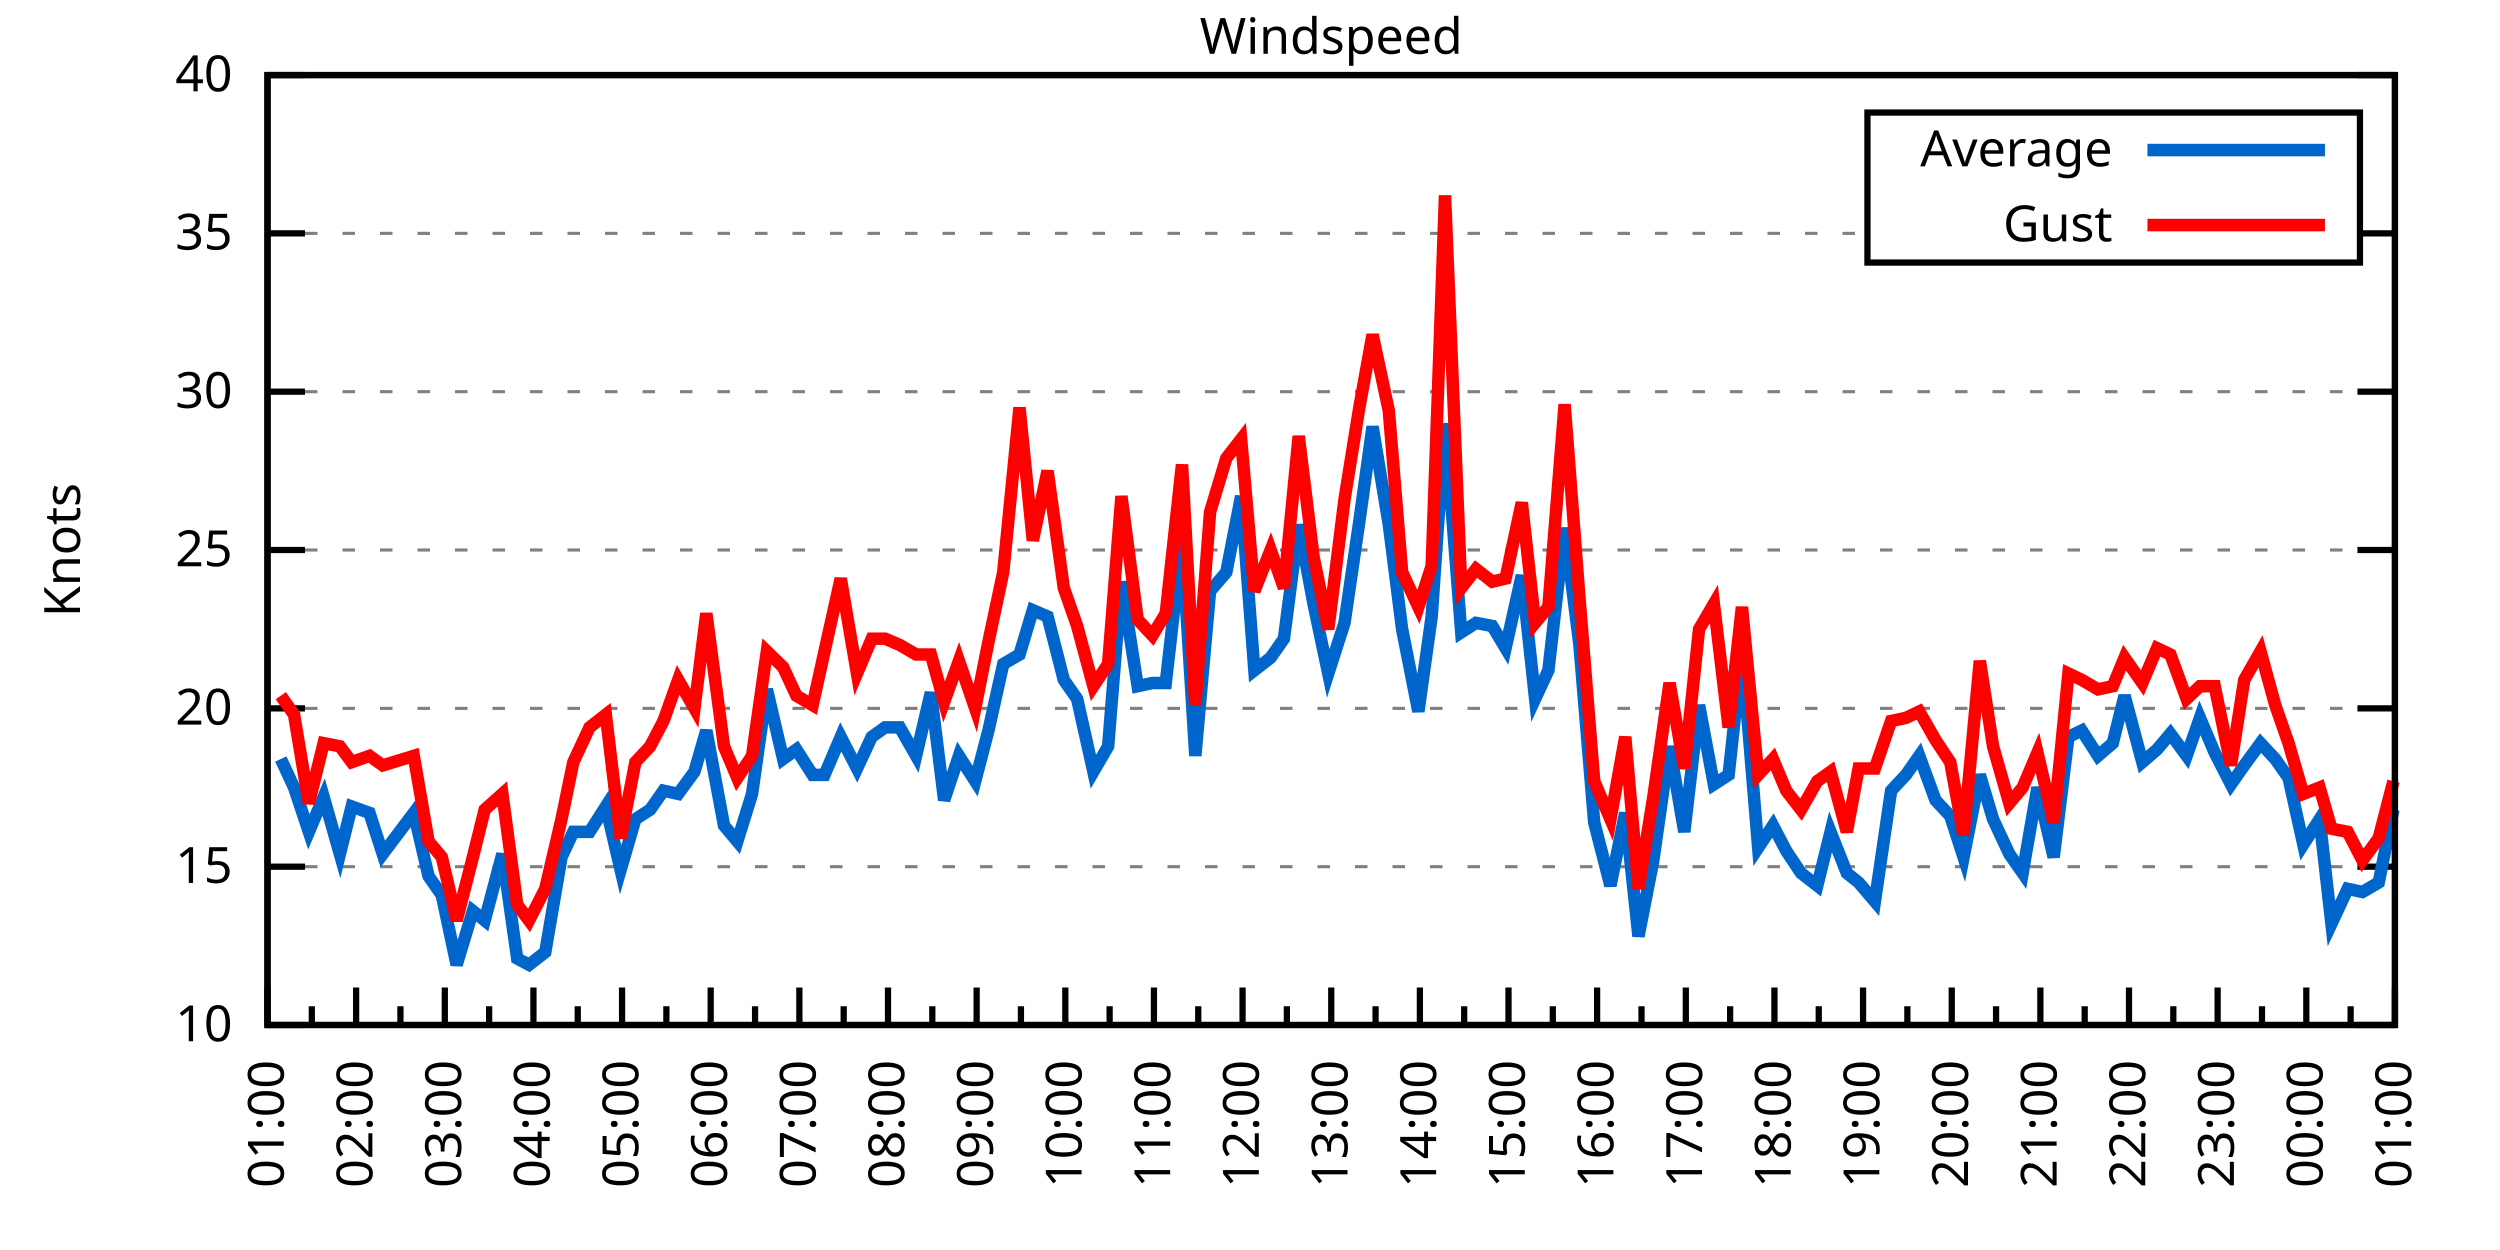
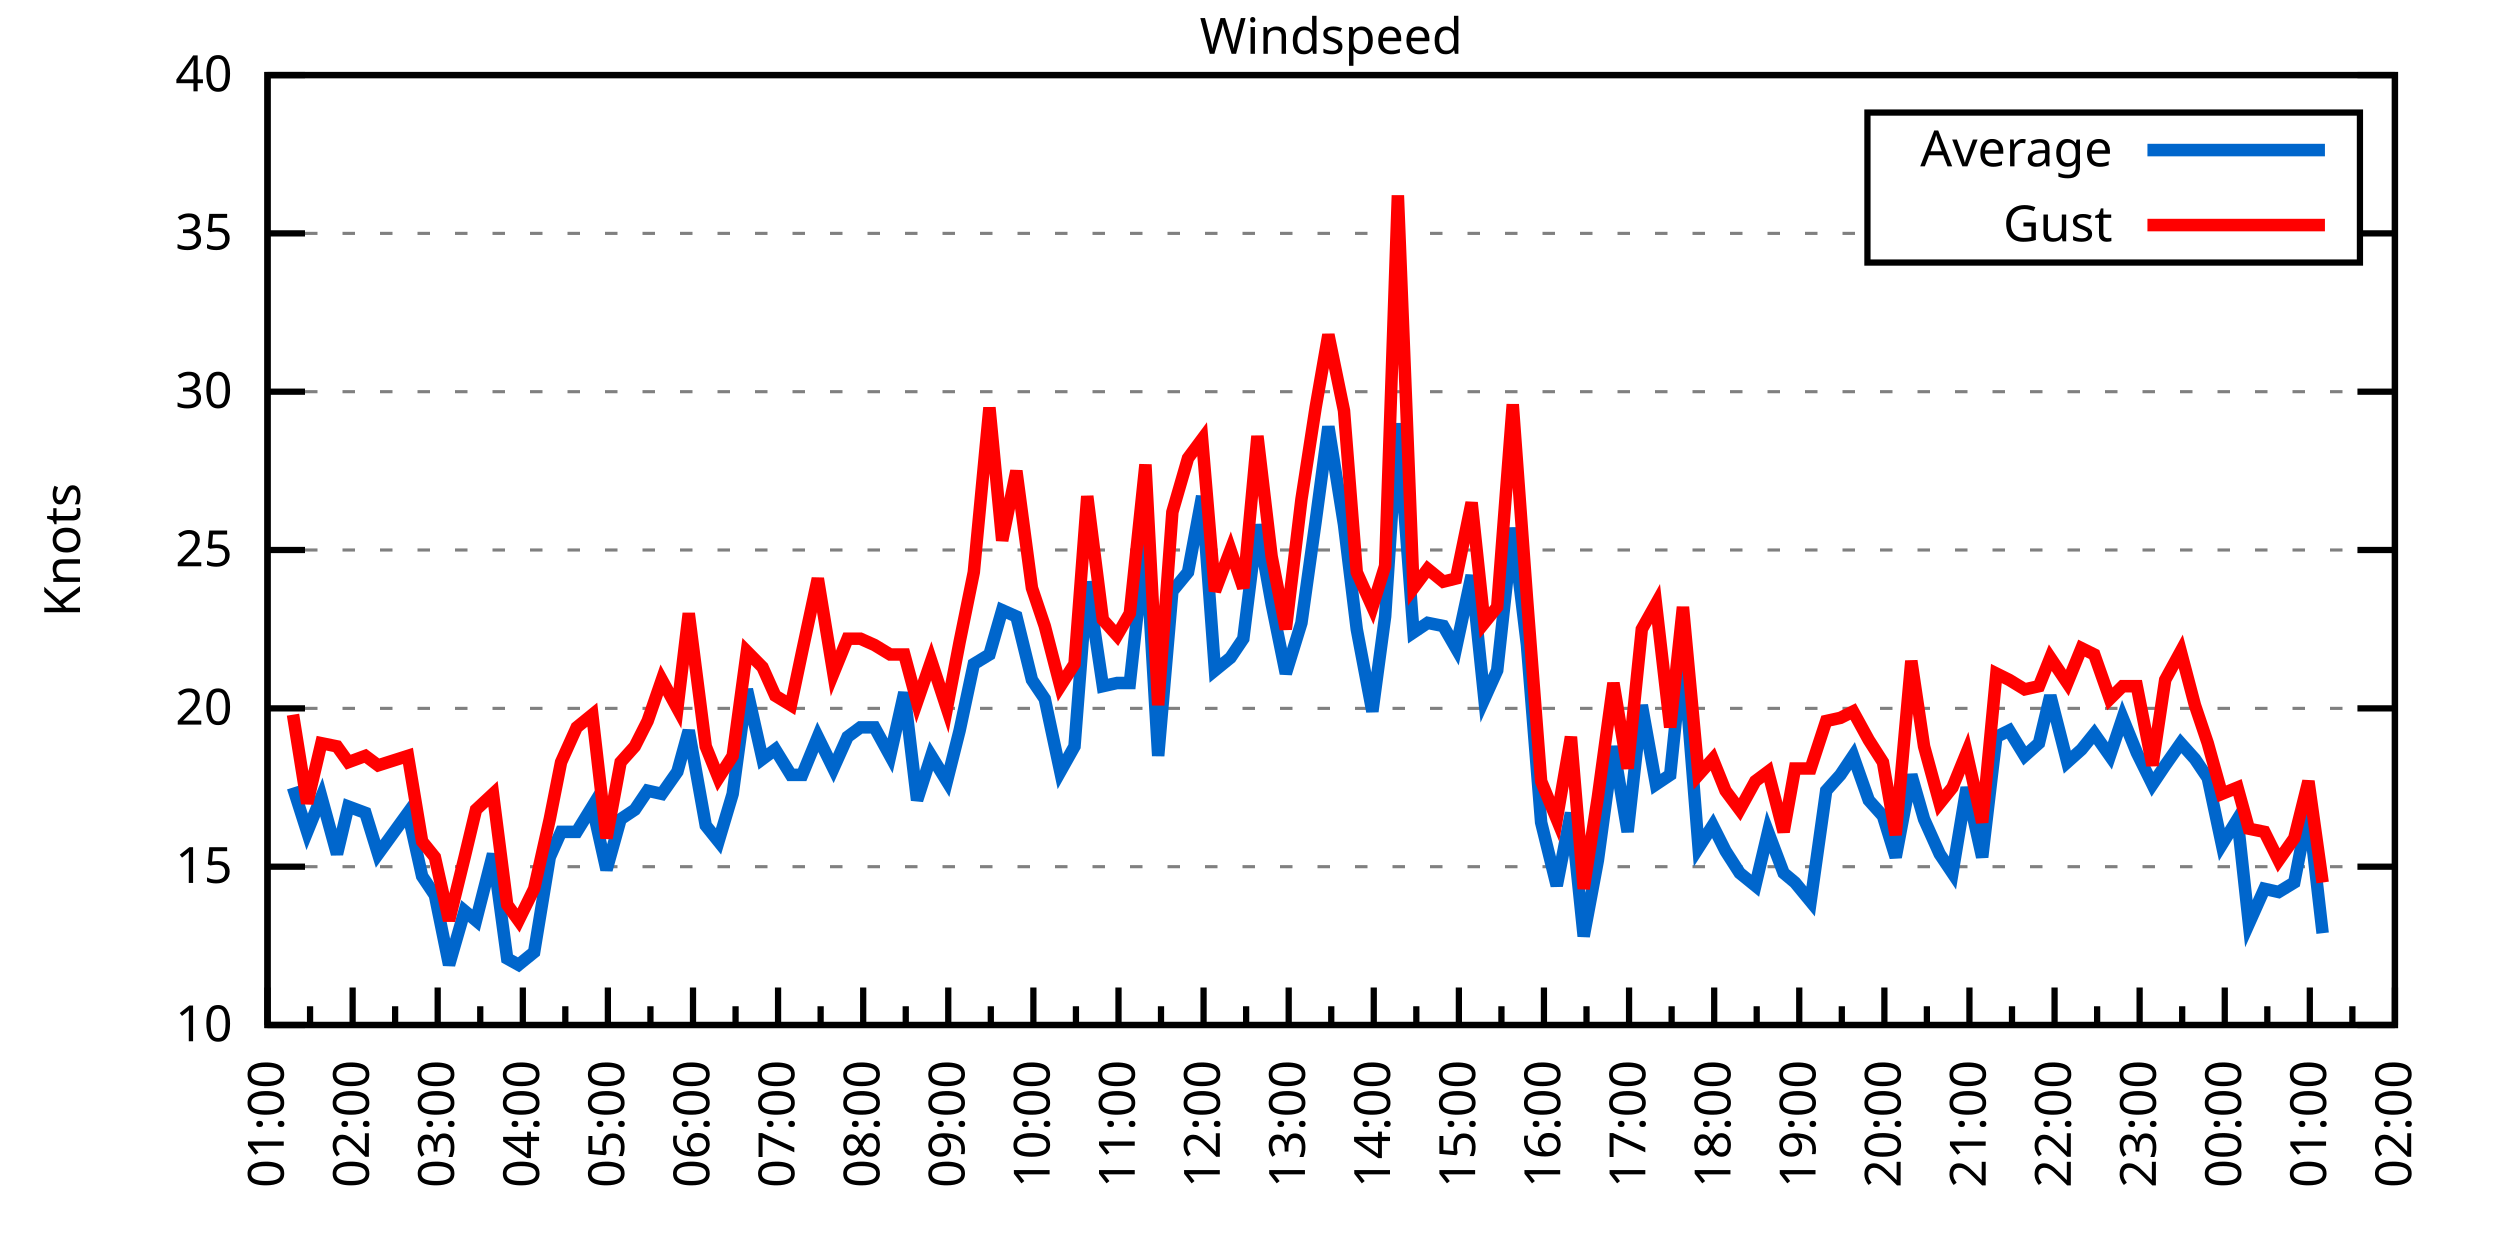
<svg xmlns="http://www.w3.org/2000/svg" xmlns:xlink="http://www.w3.org/1999/xlink" width="400" height="200" viewBox="0 0 400 200">
  <g id="gnuplot_canvas">
    <rect x="0" y="0" width="400" height="200" fill="none" />
    <defs>
      <circle id="gpDot" r="0.5" stroke-width="0.5" stroke="currentColor" />
      <path id="gpPt0" stroke-width="0.333" stroke="currentColor" d="M-1,0 h2 M0,-1 v2" />
      <path id="gpPt1" stroke-width="0.333" stroke="currentColor" d="M-1,-1 L1,1 M1,-1 L-1,1" />
      <path id="gpPt2" stroke-width="0.333" stroke="currentColor" d="M-1,0 L1,0 M0,-1 L0,1 M-1,-1 L1,1 M-1,1 L1,-1" />
      <rect id="gpPt3" stroke-width="0.333" stroke="currentColor" x="-1" y="-1" width="2" height="2" />
      <rect id="gpPt4" stroke-width="0.333" stroke="currentColor" fill="currentColor" x="-1" y="-1" width="2" height="2" />
      <circle id="gpPt5" stroke-width="0.333" stroke="currentColor" cx="0" cy="0" r="1" />
      <use xlink:href="#gpPt5" id="gpPt6" fill="currentColor" stroke="none" />
      <path id="gpPt7" stroke-width="0.333" stroke="currentColor" d="M0,-1.33 L-1.33,0.67 L1.33,0.67 z" />
      <use xlink:href="#gpPt7" id="gpPt8" fill="currentColor" stroke="none" />
      <use xlink:href="#gpPt7" id="gpPt9" stroke="currentColor" transform="rotate(180)" />
      <use xlink:href="#gpPt9" id="gpPt10" fill="currentColor" stroke="none" />
      <use xlink:href="#gpPt3" id="gpPt11" stroke="currentColor" transform="rotate(45)" />
      <use xlink:href="#gpPt11" id="gpPt12" fill="currentColor" stroke="none" />
      <path id="gpPt13" stroke-width="0.333" stroke="currentColor" d="M0,1.330 L1.265,0.411 L0.782,-1.067 L-0.782,-1.076 L-1.265,0.411 z" />
      <use xlink:href="#gpPt13" id="gpPt14" fill="currentColor" stroke="none" />
      <filter id="textbox" filterUnits="objectBoundingBox" x="0" y="0" height="1" width="1">
        <feFlood flood-color="white" flood-opacity="1" result="bgnd" />
        <feComposite in="SourceGraphic" in2="bgnd" operator="atop" />
      </filter>
      <filter id="greybox" filterUnits="objectBoundingBox" x="0" y="0" height="1" width="1">
        <feFlood flood-color="lightgrey" flood-opacity="1" result="grey" />
        <feComposite in="SourceGraphic" in2="grey" operator="atop" />
      </filter>
    </defs>
    <g fill="none" color="white" stroke="currentColor" stroke-width="1.00" stroke-linecap="butt" stroke-linejoin="miter">
</g>
    <g fill="none" color="black" stroke="currentColor" stroke-width="1.00" stroke-linecap="butt" stroke-linejoin="miter">
      <g stroke="none" shape-rendering="crispEdges">
        <polygon fill="rgb(255, 255, 255)" points="42.80,164.00 383.18,164.00 383.18,12.02 42.80,12.02 " />
      </g>
    </g>
    <g fill="none" color="black" stroke="currentColor" stroke-width="1.00" stroke-linecap="butt" stroke-linejoin="miter">
</g>
    <g fill="none" color="black" stroke="black" stroke-width="0.50" stroke-linecap="butt" stroke-linejoin="miter">
</g>
    <g fill="none" color="gray" stroke="currentColor" stroke-width="0.50" stroke-linecap="butt" stroke-linejoin="miter">
      <path stroke="gray" stroke-dasharray="2,4" class="gridline" d="M42.80,164.00 L383.19,164.00  " />
    </g>
    <g fill="none" color="gray" stroke="gray" stroke-width="1.00" stroke-linecap="butt" stroke-linejoin="miter">
</g>
    <g fill="none" color="black" stroke="currentColor" stroke-width="1.00" stroke-linecap="butt" stroke-linejoin="miter">
      <path stroke="black" d="M42.80,164.00 L48.80,164.00 M383.19,164.00 L377.19,164.00  " />
      <g transform="translate(37.20,166.60)" stroke="none" fill="black" font-family="Sans" font-size="8.00" text-anchor="end">
        <text>
          <tspan font-family="Sans"> 10</tspan>
        </text>
      </g>
    </g>
    <g fill="none" color="black" stroke="currentColor" stroke-width="1.00" stroke-linecap="butt" stroke-linejoin="miter">
</g>
    <g fill="none" color="black" stroke="black" stroke-width="0.50" stroke-linecap="butt" stroke-linejoin="miter">
</g>
    <g fill="none" color="gray" stroke="currentColor" stroke-width="0.50" stroke-linecap="butt" stroke-linejoin="miter">
      <path stroke="gray" stroke-dasharray="2,4" class="gridline" d="M42.80,138.67 L383.19,138.67  " />
    </g>
    <g fill="none" color="gray" stroke="gray" stroke-width="1.00" stroke-linecap="butt" stroke-linejoin="miter">
</g>
    <g fill="none" color="black" stroke="currentColor" stroke-width="1.00" stroke-linecap="butt" stroke-linejoin="miter">
      <path stroke="black" d="M42.80,138.67 L48.80,138.67 M383.19,138.67 L377.19,138.67  " />
      <g transform="translate(37.20,141.27)" stroke="none" fill="black" font-family="Sans" font-size="8.00" text-anchor="end">
        <text>
          <tspan font-family="Sans"> 15</tspan>
        </text>
      </g>
    </g>
    <g fill="none" color="black" stroke="currentColor" stroke-width="1.00" stroke-linecap="butt" stroke-linejoin="miter">
</g>
    <g fill="none" color="black" stroke="black" stroke-width="0.50" stroke-linecap="butt" stroke-linejoin="miter">
</g>
    <g fill="none" color="gray" stroke="currentColor" stroke-width="0.50" stroke-linecap="butt" stroke-linejoin="miter">
      <path stroke="gray" stroke-dasharray="2,4" class="gridline" d="M42.80,113.34 L383.19,113.34  " />
    </g>
    <g fill="none" color="gray" stroke="gray" stroke-width="1.00" stroke-linecap="butt" stroke-linejoin="miter">
</g>
    <g fill="none" color="black" stroke="currentColor" stroke-width="1.00" stroke-linecap="butt" stroke-linejoin="miter">
      <path stroke="black" d="M42.80,113.34 L48.80,113.34 M383.19,113.34 L377.19,113.34  " />
      <g transform="translate(37.20,115.94)" stroke="none" fill="black" font-family="Sans" font-size="8.00" text-anchor="end">
        <text>
          <tspan font-family="Sans"> 20</tspan>
        </text>
      </g>
    </g>
    <g fill="none" color="black" stroke="currentColor" stroke-width="1.00" stroke-linecap="butt" stroke-linejoin="miter">
</g>
    <g fill="none" color="black" stroke="black" stroke-width="0.50" stroke-linecap="butt" stroke-linejoin="miter">
</g>
    <g fill="none" color="gray" stroke="currentColor" stroke-width="0.50" stroke-linecap="butt" stroke-linejoin="miter">
      <path stroke="gray" stroke-dasharray="2,4" class="gridline" d="M42.80,88.00 L383.19,88.00  " />
    </g>
    <g fill="none" color="gray" stroke="gray" stroke-width="1.00" stroke-linecap="butt" stroke-linejoin="miter">
</g>
    <g fill="none" color="black" stroke="currentColor" stroke-width="1.00" stroke-linecap="butt" stroke-linejoin="miter">
      <path stroke="black" d="M42.80,88.00 L48.80,88.00 M383.19,88.00 L377.19,88.00  " />
      <g transform="translate(37.20,90.60)" stroke="none" fill="black" font-family="Sans" font-size="8.00" text-anchor="end">
        <text>
          <tspan font-family="Sans"> 25</tspan>
        </text>
      </g>
    </g>
    <g fill="none" color="black" stroke="currentColor" stroke-width="1.00" stroke-linecap="butt" stroke-linejoin="miter">
</g>
    <g fill="none" color="black" stroke="black" stroke-width="0.50" stroke-linecap="butt" stroke-linejoin="miter">
</g>
    <g fill="none" color="gray" stroke="currentColor" stroke-width="0.50" stroke-linecap="butt" stroke-linejoin="miter">
      <path stroke="gray" stroke-dasharray="2,4" class="gridline" d="M42.80,62.67 L383.19,62.67  " />
    </g>
    <g fill="none" color="gray" stroke="gray" stroke-width="1.00" stroke-linecap="butt" stroke-linejoin="miter">
</g>
    <g fill="none" color="black" stroke="currentColor" stroke-width="1.00" stroke-linecap="butt" stroke-linejoin="miter">
      <path stroke="black" d="M42.80,62.67 L48.80,62.67 M383.19,62.67 L377.19,62.67  " />
      <g transform="translate(37.20,65.27)" stroke="none" fill="black" font-family="Sans" font-size="8.00" text-anchor="end">
        <text>
          <tspan font-family="Sans"> 30</tspan>
        </text>
      </g>
    </g>
    <g fill="none" color="black" stroke="currentColor" stroke-width="1.00" stroke-linecap="butt" stroke-linejoin="miter">
</g>
    <g fill="none" color="black" stroke="black" stroke-width="0.50" stroke-linecap="butt" stroke-linejoin="miter">
</g>
    <g fill="none" color="gray" stroke="currentColor" stroke-width="0.50" stroke-linecap="butt" stroke-linejoin="miter">
      <path stroke="gray" stroke-dasharray="2,4" class="gridline" d="M42.80,37.34 L298.79,37.34 M377.59,37.34 L383.19,37.34  " />
    </g>
    <g fill="none" color="gray" stroke="gray" stroke-width="1.00" stroke-linecap="butt" stroke-linejoin="miter">
</g>
    <g fill="none" color="black" stroke="currentColor" stroke-width="1.00" stroke-linecap="butt" stroke-linejoin="miter">
      <path stroke="black" d="M42.80,37.34 L48.80,37.34 M383.19,37.34 L377.19,37.34  " />
      <g transform="translate(37.20,39.94)" stroke="none" fill="black" font-family="Sans" font-size="8.00" text-anchor="end">
        <text>
          <tspan font-family="Sans"> 35</tspan>
        </text>
      </g>
    </g>
    <g fill="none" color="black" stroke="currentColor" stroke-width="1.00" stroke-linecap="butt" stroke-linejoin="miter">
</g>
    <g fill="none" color="black" stroke="black" stroke-width="0.50" stroke-linecap="butt" stroke-linejoin="miter">
</g>
    <g fill="none" color="gray" stroke="currentColor" stroke-width="0.50" stroke-linecap="butt" stroke-linejoin="miter">
      <path stroke="gray" stroke-dasharray="2,4" class="gridline" d="M42.80,12.01 L383.19,12.01  " />
    </g>
    <g fill="none" color="gray" stroke="gray" stroke-width="1.00" stroke-linecap="butt" stroke-linejoin="miter">
</g>
    <g fill="none" color="black" stroke="currentColor" stroke-width="1.00" stroke-linecap="butt" stroke-linejoin="miter">
      <path stroke="black" d="M42.80,12.01 L48.80,12.01 M383.19,12.01 L377.19,12.01  " />
      <g transform="translate(37.20,14.61)" stroke="none" fill="black" font-family="Sans" font-size="8.00" text-anchor="end">
        <text>
          <tspan font-family="Sans"> 40</tspan>
        </text>
      </g>
    </g>
    <g fill="none" color="black" stroke="currentColor" stroke-width="1.00" stroke-linecap="butt" stroke-linejoin="miter">
      <path stroke="black" d="M42.80,164.00 L42.80,158.00  " />
      <g transform="translate(45.40,169.60) rotate(270)" stroke="none" fill="black" font-family="Sans" font-size="8.00" text-anchor="end">
        <text>
          <tspan font-family="Sans">01:00</tspan>
        </text>
      </g>
    </g>
    <g fill="none" color="black" stroke="currentColor" stroke-width="1.00" stroke-linecap="butt" stroke-linejoin="miter">
-       <path stroke="black" d="M49.89,164.00 L49.89,161.00 M56.98,164.00 L56.98,158.00  " />
-       <g transform="translate(59.58,169.60) rotate(270)" stroke="none" fill="black" font-family="Sans" font-size="8.00" text-anchor="end">
+       <path stroke="black" d="M49.61,164.00 L49.61,161.00 M56.42,164.00 L56.42,158.00  " />
+       <g transform="translate(59.02,169.60) rotate(270)" stroke="none" fill="black" font-family="Sans" font-size="8.00" text-anchor="end">
        <text>
          <tspan font-family="Sans">02:00</tspan>
        </text>
      </g>
    </g>
    <g fill="none" color="black" stroke="currentColor" stroke-width="1.00" stroke-linecap="butt" stroke-linejoin="miter">
-       <path stroke="black" d="M64.07,164.00 L64.07,161.00 M71.17,164.00 L71.17,158.00  " />
-       <g transform="translate(73.77,169.60) rotate(270)" stroke="none" fill="black" font-family="Sans" font-size="8.00" text-anchor="end">
+       <path stroke="black" d="M63.22,164.00 L63.22,161.00 M70.03,164.00 L70.03,158.00  " />
+       <g transform="translate(72.63,169.60) rotate(270)" stroke="none" fill="black" font-family="Sans" font-size="8.00" text-anchor="end">
        <text>
          <tspan font-family="Sans">03:00</tspan>
        </text>
      </g>
    </g>
    <g fill="none" color="black" stroke="currentColor" stroke-width="1.00" stroke-linecap="butt" stroke-linejoin="miter">
-       <path stroke="black" d="M78.26,164.00 L78.26,161.00 M85.35,164.00 L85.35,158.00  " />
-       <g transform="translate(87.95,169.60) rotate(270)" stroke="none" fill="black" font-family="Sans" font-size="8.00" text-anchor="end">
+       <path stroke="black" d="M76.84,164.00 L76.84,161.00 M83.65,164.00 L83.65,158.00  " />
+       <g transform="translate(86.25,169.60) rotate(270)" stroke="none" fill="black" font-family="Sans" font-size="8.00" text-anchor="end">
        <text>
          <tspan font-family="Sans">04:00</tspan>
        </text>
      </g>
    </g>
    <g fill="none" color="black" stroke="currentColor" stroke-width="1.00" stroke-linecap="butt" stroke-linejoin="miter">
-       <path stroke="black" d="M92.44,164.00 L92.44,161.00 M99.53,164.00 L99.53,158.00  " />
-       <g transform="translate(102.13,169.60) rotate(270)" stroke="none" fill="black" font-family="Sans" font-size="8.00" text-anchor="end">
+       <path stroke="black" d="M90.45,164.00 L90.45,161.00 M97.26,164.00 L97.26,158.00  " />
+       <g transform="translate(99.86,169.60) rotate(270)" stroke="none" fill="black" font-family="Sans" font-size="8.00" text-anchor="end">
        <text>
          <tspan font-family="Sans">05:00</tspan>
        </text>
      </g>
    </g>
    <g fill="none" color="black" stroke="currentColor" stroke-width="1.00" stroke-linecap="butt" stroke-linejoin="miter">
-       <path stroke="black" d="M106.62,164.00 L106.62,161.00 M113.71,164.00 L113.71,158.00  " />
-       <g transform="translate(116.31,169.60) rotate(270)" stroke="none" fill="black" font-family="Sans" font-size="8.00" text-anchor="end">
+       <path stroke="black" d="M104.07,164.00 L104.07,161.00 M110.88,164.00 L110.88,158.00  " />
+       <g transform="translate(113.48,169.60) rotate(270)" stroke="none" fill="black" font-family="Sans" font-size="8.00" text-anchor="end">
        <text>
          <tspan font-family="Sans">06:00</tspan>
        </text>
      </g>
    </g>
    <g fill="none" color="black" stroke="currentColor" stroke-width="1.00" stroke-linecap="butt" stroke-linejoin="miter">
-       <path stroke="black" d="M120.81,164.00 L120.81,161.00 M127.90,164.00 L127.90,158.00  " />
-       <g transform="translate(130.50,169.60) rotate(270)" stroke="none" fill="black" font-family="Sans" font-size="8.00" text-anchor="end">
+       <path stroke="black" d="M117.69,164.00 L117.69,161.00 M124.49,164.00 L124.49,158.00  " />
+       <g transform="translate(127.09,169.60) rotate(270)" stroke="none" fill="black" font-family="Sans" font-size="8.00" text-anchor="end">
        <text>
          <tspan font-family="Sans">07:00</tspan>
        </text>
      </g>
    </g>
    <g fill="none" color="black" stroke="currentColor" stroke-width="1.00" stroke-linecap="butt" stroke-linejoin="miter">
-       <path stroke="black" d="M134.99,164.00 L134.99,161.00 M142.08,164.00 L142.08,158.00  " />
-       <g transform="translate(144.68,169.60) rotate(270)" stroke="none" fill="black" font-family="Sans" font-size="8.00" text-anchor="end">
+       <path stroke="black" d="M131.30,164.00 L131.30,161.00 M138.11,164.00 L138.11,158.00  " />
+       <g transform="translate(140.71,169.60) rotate(270)" stroke="none" fill="black" font-family="Sans" font-size="8.00" text-anchor="end">
        <text>
          <tspan font-family="Sans">08:00</tspan>
        </text>
      </g>
    </g>
    <g fill="none" color="black" stroke="currentColor" stroke-width="1.00" stroke-linecap="butt" stroke-linejoin="miter">
-       <path stroke="black" d="M149.17,164.00 L149.17,161.00 M156.26,164.00 L156.26,158.00  " />
-       <g transform="translate(158.86,169.60) rotate(270)" stroke="none" fill="black" font-family="Sans" font-size="8.00" text-anchor="end">
+       <path stroke="black" d="M144.92,164.00 L144.92,161.00 M151.72,164.00 L151.72,158.00  " />
+       <g transform="translate(154.32,169.60) rotate(270)" stroke="none" fill="black" font-family="Sans" font-size="8.00" text-anchor="end">
        <text>
          <tspan font-family="Sans">09:00</tspan>
        </text>
      </g>
    </g>
    <g fill="none" color="black" stroke="currentColor" stroke-width="1.00" stroke-linecap="butt" stroke-linejoin="miter">
-       <path stroke="black" d="M163.35,164.00 L163.35,161.00 M170.45,164.00 L170.45,158.00  " />
-       <g transform="translate(173.05,169.60) rotate(270)" stroke="none" fill="black" font-family="Sans" font-size="8.00" text-anchor="end">
+       <path stroke="black" d="M158.53,164.00 L158.53,161.00 M165.34,164.00 L165.34,158.00  " />
+       <g transform="translate(167.94,169.60) rotate(270)" stroke="none" fill="black" font-family="Sans" font-size="8.00" text-anchor="end">
        <text>
          <tspan font-family="Sans">10:00</tspan>
        </text>
      </g>
    </g>
    <g fill="none" color="black" stroke="currentColor" stroke-width="1.00" stroke-linecap="butt" stroke-linejoin="miter">
-       <path stroke="black" d="M177.54,164.00 L177.54,161.00 M184.63,164.00 L184.63,158.00  " />
-       <g transform="translate(187.23,169.60) rotate(270)" stroke="none" fill="black" font-family="Sans" font-size="8.00" text-anchor="end">
+       <path stroke="black" d="M172.15,164.00 L172.15,161.00 M178.96,164.00 L178.96,158.00  " />
+       <g transform="translate(181.56,169.60) rotate(270)" stroke="none" fill="black" font-family="Sans" font-size="8.00" text-anchor="end">
        <text>
          <tspan font-family="Sans">11:00</tspan>
        </text>
      </g>
    </g>
    <g fill="none" color="black" stroke="currentColor" stroke-width="1.00" stroke-linecap="butt" stroke-linejoin="miter">
-       <path stroke="black" d="M191.72,164.00 L191.72,161.00 M198.81,164.00 L198.81,158.00  " />
-       <g transform="translate(201.41,169.60) rotate(270)" stroke="none" fill="black" font-family="Sans" font-size="8.00" text-anchor="end">
+       <path stroke="black" d="M185.76,164.00 L185.76,161.00 M192.57,164.00 L192.57,158.00  " />
+       <g transform="translate(195.17,169.60) rotate(270)" stroke="none" fill="black" font-family="Sans" font-size="8.00" text-anchor="end">
        <text>
          <tspan font-family="Sans">12:00</tspan>
        </text>
      </g>
    </g>
    <g fill="none" color="black" stroke="currentColor" stroke-width="1.00" stroke-linecap="butt" stroke-linejoin="miter">
-       <path stroke="black" d="M205.90,164.00 L205.90,161.00 M213.00,164.00 L213.00,158.00  " />
-       <g transform="translate(215.60,169.60) rotate(270)" stroke="none" fill="black" font-family="Sans" font-size="8.00" text-anchor="end">
+       <path stroke="black" d="M199.38,164.00 L199.38,161.00 M206.19,164.00 L206.19,158.00  " />
+       <g transform="translate(208.79,169.60) rotate(270)" stroke="none" fill="black" font-family="Sans" font-size="8.00" text-anchor="end">
        <text>
          <tspan font-family="Sans">13:00</tspan>
        </text>
      </g>
    </g>
    <g fill="none" color="black" stroke="currentColor" stroke-width="1.00" stroke-linecap="butt" stroke-linejoin="miter">
-       <path stroke="black" d="M220.09,164.00 L220.09,161.00 M227.18,164.00 L227.18,158.00  " />
-       <g transform="translate(229.78,169.60) rotate(270)" stroke="none" fill="black" font-family="Sans" font-size="8.00" text-anchor="end">
+       <path stroke="black" d="M213.00,164.00 L213.00,161.00 M219.80,164.00 L219.80,158.00  " />
+       <g transform="translate(222.40,169.60) rotate(270)" stroke="none" fill="black" font-family="Sans" font-size="8.00" text-anchor="end">
        <text>
          <tspan font-family="Sans">14:00</tspan>
        </text>
      </g>
    </g>
    <g fill="none" color="black" stroke="currentColor" stroke-width="1.00" stroke-linecap="butt" stroke-linejoin="miter">
-       <path stroke="black" d="M234.27,164.00 L234.27,161.00 M241.36,164.00 L241.36,158.00  " />
-       <g transform="translate(243.96,169.60) rotate(270)" stroke="none" fill="black" font-family="Sans" font-size="8.00" text-anchor="end">
+       <path stroke="black" d="M226.61,164.00 L226.61,161.00 M233.42,164.00 L233.42,158.00  " />
+       <g transform="translate(236.02,169.60) rotate(270)" stroke="none" fill="black" font-family="Sans" font-size="8.00" text-anchor="end">
        <text>
          <tspan font-family="Sans">15:00</tspan>
        </text>
      </g>
    </g>
    <g fill="none" color="black" stroke="currentColor" stroke-width="1.00" stroke-linecap="butt" stroke-linejoin="miter">
-       <path stroke="black" d="M248.45,164.00 L248.45,161.00 M255.54,164.00 L255.54,158.00  " />
-       <g transform="translate(258.14,169.60) rotate(270)" stroke="none" fill="black" font-family="Sans" font-size="8.00" text-anchor="end">
+       <path stroke="black" d="M240.23,164.00 L240.23,161.00 M247.03,164.00 L247.03,158.00  " />
+       <g transform="translate(249.63,169.60) rotate(270)" stroke="none" fill="black" font-family="Sans" font-size="8.00" text-anchor="end">
        <text>
          <tspan font-family="Sans">16:00</tspan>
        </text>
      </g>
    </g>
    <g fill="none" color="black" stroke="currentColor" stroke-width="1.00" stroke-linecap="butt" stroke-linejoin="miter">
-       <path stroke="black" d="M262.64,164.00 L262.64,161.00 M269.73,164.00 L269.73,158.00  " />
-       <g transform="translate(272.33,169.60) rotate(270)" stroke="none" fill="black" font-family="Sans" font-size="8.00" text-anchor="end">
+       <path stroke="black" d="M253.84,164.00 L253.84,161.00 M260.65,164.00 L260.65,158.00  " />
+       <g transform="translate(263.25,169.60) rotate(270)" stroke="none" fill="black" font-family="Sans" font-size="8.00" text-anchor="end">
        <text>
          <tspan font-family="Sans">17:00</tspan>
        </text>
      </g>
    </g>
    <g fill="none" color="black" stroke="currentColor" stroke-width="1.00" stroke-linecap="butt" stroke-linejoin="miter">
-       <path stroke="black" d="M276.82,164.00 L276.82,161.00 M283.91,164.00 L283.91,158.00  " />
-       <g transform="translate(286.51,169.60) rotate(270)" stroke="none" fill="black" font-family="Sans" font-size="8.00" text-anchor="end">
+       <path stroke="black" d="M267.46,164.00 L267.46,161.00 M274.27,164.00 L274.27,158.00  " />
+       <g transform="translate(276.87,169.60) rotate(270)" stroke="none" fill="black" font-family="Sans" font-size="8.00" text-anchor="end">
        <text>
          <tspan font-family="Sans">18:00</tspan>
        </text>
      </g>
    </g>
    <g fill="none" color="black" stroke="currentColor" stroke-width="1.00" stroke-linecap="butt" stroke-linejoin="miter">
-       <path stroke="black" d="M291.00,164.00 L291.00,161.00 M298.09,164.00 L298.09,158.00  " />
-       <g transform="translate(300.69,169.60) rotate(270)" stroke="none" fill="black" font-family="Sans" font-size="8.00" text-anchor="end">
+       <path stroke="black" d="M281.07,164.00 L281.07,161.00 M287.88,164.00 L287.88,158.00  " />
+       <g transform="translate(290.48,169.60) rotate(270)" stroke="none" fill="black" font-family="Sans" font-size="8.00" text-anchor="end">
        <text>
          <tspan font-family="Sans">19:00</tspan>
        </text>
      </g>
    </g>
    <g fill="none" color="black" stroke="currentColor" stroke-width="1.00" stroke-linecap="butt" stroke-linejoin="miter">
-       <path stroke="black" d="M305.18,164.00 L305.18,161.00 M312.28,164.00 L312.28,158.00  " />
-       <g transform="translate(314.88,169.60) rotate(270)" stroke="none" fill="black" font-family="Sans" font-size="8.00" text-anchor="end">
+       <path stroke="black" d="M294.69,164.00 L294.69,161.00 M301.50,164.00 L301.50,158.00  " />
+       <g transform="translate(304.10,169.60) rotate(270)" stroke="none" fill="black" font-family="Sans" font-size="8.00" text-anchor="end">
        <text>
          <tspan font-family="Sans">20:00</tspan>
        </text>
      </g>
    </g>
    <g fill="none" color="black" stroke="currentColor" stroke-width="1.00" stroke-linecap="butt" stroke-linejoin="miter">
-       <path stroke="black" d="M319.37,164.00 L319.37,161.00 M326.46,164.00 L326.46,158.00  " />
-       <g transform="translate(329.06,169.60) rotate(270)" stroke="none" fill="black" font-family="Sans" font-size="8.00" text-anchor="end">
+       <path stroke="black" d="M308.30,164.00 L308.30,161.00 M315.11,164.00 L315.11,158.00  " />
+       <g transform="translate(317.71,169.60) rotate(270)" stroke="none" fill="black" font-family="Sans" font-size="8.00" text-anchor="end">
        <text>
          <tspan font-family="Sans">21:00</tspan>
        </text>
      </g>
    </g>
    <g fill="none" color="black" stroke="currentColor" stroke-width="1.00" stroke-linecap="butt" stroke-linejoin="miter">
-       <path stroke="black" d="M333.55,164.00 L333.55,161.00 M340.64,164.00 L340.64,158.00  " />
-       <g transform="translate(343.24,169.60) rotate(270)" stroke="none" fill="black" font-family="Sans" font-size="8.00" text-anchor="end">
+       <path stroke="black" d="M321.92,164.00 L321.92,161.00 M328.73,164.00 L328.73,158.00  " />
+       <g transform="translate(331.33,169.60) rotate(270)" stroke="none" fill="black" font-family="Sans" font-size="8.00" text-anchor="end">
        <text>
          <tspan font-family="Sans">22:00</tspan>
        </text>
      </g>
    </g>
    <g fill="none" color="black" stroke="currentColor" stroke-width="1.00" stroke-linecap="butt" stroke-linejoin="miter">
-       <path stroke="black" d="M347.73,164.00 L347.73,161.00 M354.82,164.00 L354.82,158.00  " />
-       <g transform="translate(357.42,169.60) rotate(270)" stroke="none" fill="black" font-family="Sans" font-size="8.00" text-anchor="end">
+       <path stroke="black" d="M335.54,164.00 L335.54,161.00 M342.34,164.00 L342.34,158.00  " />
+       <g transform="translate(344.94,169.60) rotate(270)" stroke="none" fill="black" font-family="Sans" font-size="8.00" text-anchor="end">
        <text>
          <tspan font-family="Sans">23:00</tspan>
        </text>
      </g>
    </g>
    <g fill="none" color="black" stroke="currentColor" stroke-width="1.00" stroke-linecap="butt" stroke-linejoin="miter">
-       <path stroke="black" d="M361.92,164.00 L361.92,161.00 M369.01,164.00 L369.01,158.00  " />
-       <g transform="translate(371.61,169.60) rotate(270)" stroke="none" fill="black" font-family="Sans" font-size="8.00" text-anchor="end">
+       <path stroke="black" d="M349.15,164.00 L349.15,161.00 M355.96,164.00 L355.96,158.00  " />
+       <g transform="translate(358.56,169.60) rotate(270)" stroke="none" fill="black" font-family="Sans" font-size="8.00" text-anchor="end">
        <text>
          <tspan font-family="Sans">00:00</tspan>
        </text>
      </g>
    </g>
    <g fill="none" color="black" stroke="currentColor" stroke-width="1.00" stroke-linecap="butt" stroke-linejoin="miter">
-       <path stroke="black" d="M376.10,164.00 L376.10,161.00 M383.19,164.00 L383.19,158.00  " />
+       <path stroke="black" d="M362.77,164.00 L362.77,161.00 M369.57,164.00 L369.57,158.00  " />
+       <g transform="translate(372.17,169.60) rotate(270)" stroke="none" fill="black" font-family="Sans" font-size="8.00" text-anchor="end">
+         <text>
+           <tspan font-family="Sans">01:00</tspan>
+         </text>
+       </g>
+     </g>
+     <g fill="none" color="black" stroke="currentColor" stroke-width="1.00" stroke-linecap="butt" stroke-linejoin="miter">
+       <path stroke="black" d="M376.38,164.00 L376.38,161.00 M383.19,164.00 L383.19,158.00  " />
      <g transform="translate(385.79,169.60) rotate(270)" stroke="none" fill="black" font-family="Sans" font-size="8.00" text-anchor="end">
        <text>
-           <tspan font-family="Sans">01:00</tspan>
+           <tspan font-family="Sans">02:00</tspan>
        </text>
      </g>
    </g>
    <g fill="none" color="black" stroke="currentColor" stroke-width="1.00" stroke-linecap="butt" stroke-linejoin="miter">
</g>
    <g fill="none" color="black" stroke="currentColor" stroke-width="1.00" stroke-linecap="butt" stroke-linejoin="miter">
      <path stroke="black" d="M42.80,12.01 L42.80,164.00 L383.19,164.00 L383.19,12.01 L42.80,12.01 Z  " />
    </g>
    <g fill="none" color="black" stroke="currentColor" stroke-width="1.00" stroke-linecap="butt" stroke-linejoin="miter">
      <g transform="translate(12.80,88.01) rotate(270)" stroke="none" fill="black" font-family="Sans" font-size="8.00" text-anchor="middle">
        <text>
          <tspan font-family="Sans">Knots</tspan>
        </text>
      </g>
    </g>
    <g fill="none" color="black" stroke="currentColor" stroke-width="1.00" stroke-linecap="butt" stroke-linejoin="miter">
</g>
    <g fill="none" color="black" stroke="currentColor" stroke-width="1.00" stroke-linecap="butt" stroke-linejoin="miter">
      <path stroke="black" d="M298.79,42.01 L298.79,18.01 L377.59,18.01 L377.59,42.01 L298.79,42.01 Z  " />
    </g>
    <g id="Windspeed_plot_1">
      <g fill="none" color="white" stroke="black" stroke-width="2.00" stroke-linecap="butt" stroke-linejoin="miter">
</g>
      <g fill="none" color="black" stroke="currentColor" stroke-width="2.00" stroke-linecap="butt" stroke-linejoin="miter">
        <g transform="translate(337.99,26.61)" stroke="none" fill="black" font-family="Sans" font-size="8.00" text-anchor="end">
          <text>
            <tspan font-family="Sans">Average</tspan>
          </text>
        </g>
      </g>
      <g fill="none" color="black" stroke="currentColor" stroke-width="2.00" stroke-linecap="butt" stroke-linejoin="miter">
-         <path stroke="rgb(  0, 102, 204)" d="M343.59,24.01 L371.99,24.01 M44.93,121.44 L47.05,126.00 L49.42,133.10 L51.78,127.52 L54.38,136.64 L56.27,129.04   L59.11,130.06 L61.24,136.64 L66.20,130.06 L68.57,140.19 L70.69,143.23 L73.06,154.37 L75.66,145.76 L77.55,147.28   L80.38,136.64 L82.75,153.36 L84.64,154.37 L87.24,152.35 L89.84,137.15 L91.73,133.10 L94.33,133.10 L96.93,129.04   L99.30,139.17 L101.66,131.07 L104.02,129.55 L106.15,126.51 L108.51,127.02 L111.11,123.47 L113.01,116.88 L115.84,132.08   L117.97,134.62 L120.33,127.02 L122.70,110.30 L125.30,121.44 L127.42,119.92 L130.02,123.98 L131.92,123.98 L134.52,117.90   L137.12,122.96 L139.48,117.90 L141.61,116.38 L143.97,116.38 L146.57,120.94 L148.94,110.80 L151.06,128.03 L153.43,120.94   L156.03,124.99 L158.15,116.88 L160.52,106.24 L163.12,104.72 L165.25,97.63 L167.61,98.64 L170.21,108.78 L172.34,111.82   L174.94,123.47 L177.30,119.42 L179.43,93.07 L182.03,109.79 L184.39,109.28 L186.52,109.28 L189.12,86.49 L191.25,120.94   L193.61,94.59 L196.21,91.55 L198.58,79.39 L200.70,107.26 L203.30,105.23 L205.43,102.19 L207.79,83.95 L210.16,96.62   L212.52,107.76 L215.12,99.66 L217.49,83.45 L219.61,68.25 L222.21,83.95 L224.34,100.67 L226.94,113.84 L229.07,98.64   L231.20,67.74 L233.80,101.18 L236.16,99.66 L238.76,100.16 L240.89,103.71 L243.49,92.06 L245.62,111.82 L247.74,107.26   L250.34,84.46 L252.71,103.20 L255.07,131.58 L257.67,141.71 L260.04,130.06 L262.16,149.81 L264.53,137.66 L267.13,119.42   L269.49,133.10 L271.85,112.83 L274.22,125.50 L276.58,123.98 L278.71,104.22 L281.31,135.63 L283.67,132.08 L285.80,136.14   L288.16,139.68 L290.76,141.71 L292.89,133.10 L295.49,139.68 L297.38,141.20 L299.98,144.24 L302.58,126.51 L304.95,123.98   L307.08,120.94 L309.68,128.03 L312.04,130.56 L314.17,137.15 L316.77,123.98 L318.89,131.07 L321.49,136.64 L323.62,139.68   L325.99,126.00 L328.59,137.15 L330.95,117.90 L333.08,116.88 L335.68,120.94 L338.04,118.91 L339.93,111.31 L342.77,121.95   L345.13,119.92 L347.26,117.39 L349.86,120.94 L351.99,114.86 L354.35,120.43 L356.95,125.50 L359.08,122.46 L361.68,118.91   L364.04,121.44 L366.17,124.48 L368.53,135.12 L371.13,131.07 L373.03,147.79 L375.63,142.21 L377.99,142.72 L380.59,141.20   L382.95,129.55  " />
+         <path stroke="rgb(  0, 102, 204)" d="M343.59,24.01 L371.99,24.01 M46.88,126.00 L49.15,133.10 L51.42,127.52 L53.92,136.64 L55.73,129.04 L58.46,130.06   L60.50,136.64 L65.27,130.06 L67.54,140.19 L69.58,143.23 L71.85,154.37 L74.34,145.76 L76.16,147.28 L78.88,136.64   L81.15,153.36 L82.97,154.37 L85.46,152.35 L87.96,137.15 L89.77,133.10 L92.27,133.10 L94.77,129.04 L97.04,139.17   L99.30,131.07 L101.57,129.55 L103.62,126.51 L105.89,127.02 L108.38,123.47 L110.20,116.88 L112.92,132.08 L114.96,134.62   L117.23,127.02 L119.50,110.30 L122.00,121.44 L124.04,119.92 L126.54,123.98 L128.35,123.98 L130.85,117.90 L133.34,122.96   L135.61,117.90 L137.66,116.38 L139.92,116.38 L142.42,120.94 L144.69,110.80 L146.73,128.03 L149.00,120.94 L151.50,124.99   L153.54,116.88 L155.81,106.24 L158.31,104.72 L160.35,97.63 L162.62,98.64 L165.11,108.78 L167.16,111.82 L169.65,123.47   L171.92,119.42 L173.96,93.07 L176.46,109.79 L178.73,109.28 L180.77,109.28 L183.27,86.49 L185.31,120.94 L187.58,94.59   L190.08,91.55 L192.34,79.39 L194.39,107.26 L196.88,105.23 L198.93,102.19 L201.19,83.95 L203.46,96.62 L205.73,107.76   L208.23,99.66 L210.50,83.45 L212.54,68.25 L215.04,83.95 L217.08,100.67 L219.58,113.84 L221.62,98.64 L223.66,67.74   L226.16,101.18 L228.43,99.66 L230.92,100.16 L232.96,103.71 L235.46,92.06 L237.50,111.82 L239.55,107.26 L242.04,84.46   L244.31,103.20 L246.58,131.58 L249.08,141.71 L251.35,130.06 L253.39,149.81 L255.66,137.66 L258.15,119.42 L260.42,133.10   L262.69,112.83 L264.96,125.50 L267.23,123.98 L269.27,104.22 L271.77,135.63 L274.04,132.08 L276.08,136.14 L278.35,139.68   L280.85,141.71 L282.89,133.10 L285.38,139.68 L287.20,141.20 L289.70,144.24 L292.19,126.51 L294.46,123.98 L296.50,120.94   L299.00,128.03 L301.27,130.56 L303.31,137.15 L305.81,123.98 L307.85,131.07 L310.35,136.64 L312.39,139.68 L314.66,126.00   L317.15,137.15 L319.42,117.90 L321.47,116.88 L323.96,120.94 L326.23,118.91 L328.05,111.31 L330.77,121.95 L333.04,119.92   L335.08,117.39 L337.58,120.94 L339.62,114.86 L341.89,120.43 L344.39,125.50 L346.43,122.46 L348.92,118.91 L351.19,121.44   L353.24,124.48 L355.50,135.12 L358.00,131.07 L359.82,147.79 L362.31,142.21 L364.58,142.72 L367.08,141.20 L369.35,129.55   L371.62,149.31  " />
      </g>
    </g>
    <g id="Windspeed_plot_2">
      <g fill="none" color="black" stroke="currentColor" stroke-width="2.00" stroke-linecap="butt" stroke-linejoin="miter">
        <g transform="translate(337.99,38.61)" stroke="none" fill="black" font-family="Sans" font-size="8.00" text-anchor="end">
          <text>
            <tspan font-family="Sans">Gust</tspan>
          </text>
        </g>
      </g>
      <g fill="none" color="black" stroke="currentColor" stroke-width="2.00" stroke-linecap="butt" stroke-linejoin="miter">
-         <path stroke="rgb(255,   0,   0)" d="M343.59,36.01 L371.99,36.01 M44.93,111.31 L47.05,114.35 L49.42,128.54 L51.78,118.91 L54.38,119.42 L56.27,121.95   L59.11,120.94 L61.24,122.46 L66.20,120.94 L68.57,134.62 L70.69,137.15 L73.06,147.28 L75.66,137.15 L77.55,129.55   L80.38,127.02 L82.75,144.75 L84.64,147.28 L87.24,142.21 L89.84,131.07 L91.73,121.95 L94.33,116.38 L96.93,114.35   L99.30,134.11 L101.66,121.95 L104.02,119.42 L106.15,115.36 L108.51,108.78 L111.11,113.34 L113.01,98.14 L115.84,119.42   L117.97,124.48 L120.33,120.94 L122.70,104.22 L125.30,106.75 L127.42,111.31 L130.02,112.83 L131.92,104.22 L134.52,92.56   L137.12,107.76 L139.48,102.19 L141.61,102.19 L143.97,103.20 L146.57,104.72 L148.94,104.72 L151.06,112.32 L153.43,105.74   L156.03,113.34 L158.15,102.70 L160.52,91.55 L163.12,65.21 L165.25,86.49 L167.61,75.34 L170.21,94.08 L172.34,100.16   L174.94,109.79 L177.30,106.24 L179.43,79.39 L182.03,99.15 L184.39,101.68 L186.52,98.14 L189.12,74.33 L191.25,112.83   L193.61,81.93 L196.21,73.31 L198.58,70.27 L200.70,94.59 L203.30,88.00 L205.43,94.08 L207.79,69.77 L210.16,89.02   L212.52,100.67 L215.12,79.90 L217.49,65.21 L219.61,53.55 L222.21,65.71 L224.34,91.55 L226.94,97.12 L229.07,90.54   L231.20,31.26 L233.80,94.08 L236.16,91.04 L238.76,93.07 L240.89,92.56 L243.49,80.41 L245.62,99.66 L247.74,97.12   L250.34,64.70 L252.71,95.60 L255.07,124.99 L257.67,131.07 L260.04,117.90 L262.16,142.21 L264.53,127.52 L267.13,109.28   L269.49,122.96 L271.85,100.67 L274.22,96.62 L276.58,116.38 L278.71,97.12 L281.31,123.98 L283.67,121.44 L285.80,126.51   L288.16,129.55 L290.76,124.99 L292.89,123.47 L295.49,133.10 L297.38,122.96 L299.98,122.96 L302.58,115.36 L304.95,114.86   L307.08,113.84 L309.68,118.40 L312.04,121.95 L314.17,133.60 L316.77,105.74 L318.89,119.42 L321.49,128.54 L323.62,126.00   L325.99,120.43 L328.59,131.58 L330.95,107.76 L333.08,108.78 L335.68,110.30 L338.04,109.79 L339.93,105.23 L342.77,109.28   L345.13,103.71 L347.26,104.72 L349.86,111.82 L351.99,109.79 L354.35,109.79 L356.95,122.46 L359.08,108.78 L361.68,104.22   L364.04,112.83 L366.17,118.91 L368.53,127.02 L371.13,126.00 L373.03,132.59 L375.63,133.10 L377.99,137.66 L380.59,134.11   L382.95,124.99  " />
+         <path stroke="rgb(255,   0,   0)" d="M343.59,36.01 L371.99,36.01 M46.88,114.35 L49.15,128.54 L51.42,118.91 L53.92,119.42 L55.73,121.95 L58.46,120.94   L60.50,122.46 L65.27,120.94 L67.54,134.62 L69.58,137.15 L71.85,147.28 L74.34,137.15 L76.16,129.55 L78.88,127.02   L81.15,144.75 L82.97,147.28 L85.46,142.21 L87.96,131.07 L89.77,121.95 L92.27,116.38 L94.77,114.35 L97.04,134.11   L99.30,121.95 L101.57,119.42 L103.62,115.36 L105.89,108.78 L108.38,113.34 L110.20,98.14 L112.92,119.42 L114.96,124.48   L117.23,120.94 L119.50,104.22 L122.00,106.75 L124.04,111.31 L126.54,112.83 L128.35,104.22 L130.85,92.56 L133.34,107.76   L135.61,102.19 L137.66,102.19 L139.92,103.20 L142.42,104.72 L144.69,104.72 L146.73,112.32 L149.00,105.74 L151.50,113.34   L153.54,102.70 L155.81,91.55 L158.31,65.21 L160.35,86.49 L162.62,75.34 L165.11,94.08 L167.16,100.16 L169.65,109.79   L171.92,106.24 L173.96,79.39 L176.46,99.15 L178.73,101.68 L180.77,98.14 L183.27,74.33 L185.31,112.83 L187.58,81.93   L190.08,73.31 L192.34,70.27 L194.39,94.59 L196.88,88.00 L198.93,94.08 L201.19,69.77 L203.46,89.02 L205.73,100.67   L208.23,79.90 L210.50,65.21 L212.54,53.55 L215.04,65.71 L217.08,91.55 L219.58,97.12 L221.62,90.54 L223.66,31.26   L226.16,94.08 L228.43,91.04 L230.92,93.07 L232.96,92.56 L235.46,80.41 L237.50,99.66 L239.55,97.12 L242.04,64.70   L244.31,95.60 L246.58,124.99 L249.08,131.07 L251.35,117.90 L253.39,142.21 L255.66,127.52 L258.15,109.28 L260.42,122.96   L262.69,100.67 L264.96,96.62 L267.23,116.38 L269.27,97.12 L271.77,123.98 L274.04,121.44 L276.08,126.51 L278.35,129.55   L280.85,124.99 L282.89,123.47 L285.38,133.10 L287.20,122.96 L289.70,122.96 L292.19,115.36 L294.46,114.86 L296.50,113.84   L299.00,118.40 L301.27,121.95 L303.31,133.60 L305.81,105.74 L307.85,119.42 L310.35,128.54 L312.39,126.00 L314.66,120.43   L317.15,131.58 L319.42,107.76 L321.47,108.78 L323.96,110.30 L326.23,109.79 L328.05,105.23 L330.77,109.28 L333.04,103.71   L335.08,104.72 L337.58,111.82 L339.62,109.79 L341.89,109.79 L344.39,122.46 L346.43,108.78 L348.92,104.22 L351.19,112.83   L353.24,118.91 L355.50,127.02 L358.00,126.00 L359.82,132.59 L362.31,133.10 L364.58,137.66 L367.08,134.11 L369.35,124.99   L371.62,141.20  " />
      </g>
    </g>
    <g fill="none" color="black" stroke="currentColor" stroke-width="2.00" stroke-linecap="butt" stroke-linejoin="miter">
</g>
    <g fill="none" color="black" stroke="black" stroke-width="1.00" stroke-linecap="butt" stroke-linejoin="miter">
</g>
    <g fill="none" color="black" stroke="currentColor" stroke-width="1.00" stroke-linecap="butt" stroke-linejoin="miter">
      <path stroke="black" d="M42.80,12.01 L42.80,164.00 L383.19,164.00 L383.19,12.01 L42.80,12.01 Z  " />
    </g>
    <g fill="none" color="black" stroke="currentColor" stroke-width="1.00" stroke-linecap="butt" stroke-linejoin="miter">
      <g transform="translate(212.99,8.61)" stroke="none" fill="black" font-family="Sans" font-size="8.00" text-anchor="middle">
        <text>
          <tspan font-family="Sans">Windspeed</tspan>
        </text>
      </g>
    </g>
    <g fill="none" color="black" stroke="currentColor" stroke-width="1.00" stroke-linecap="butt" stroke-linejoin="miter">
</g>
  </g>
</svg>
